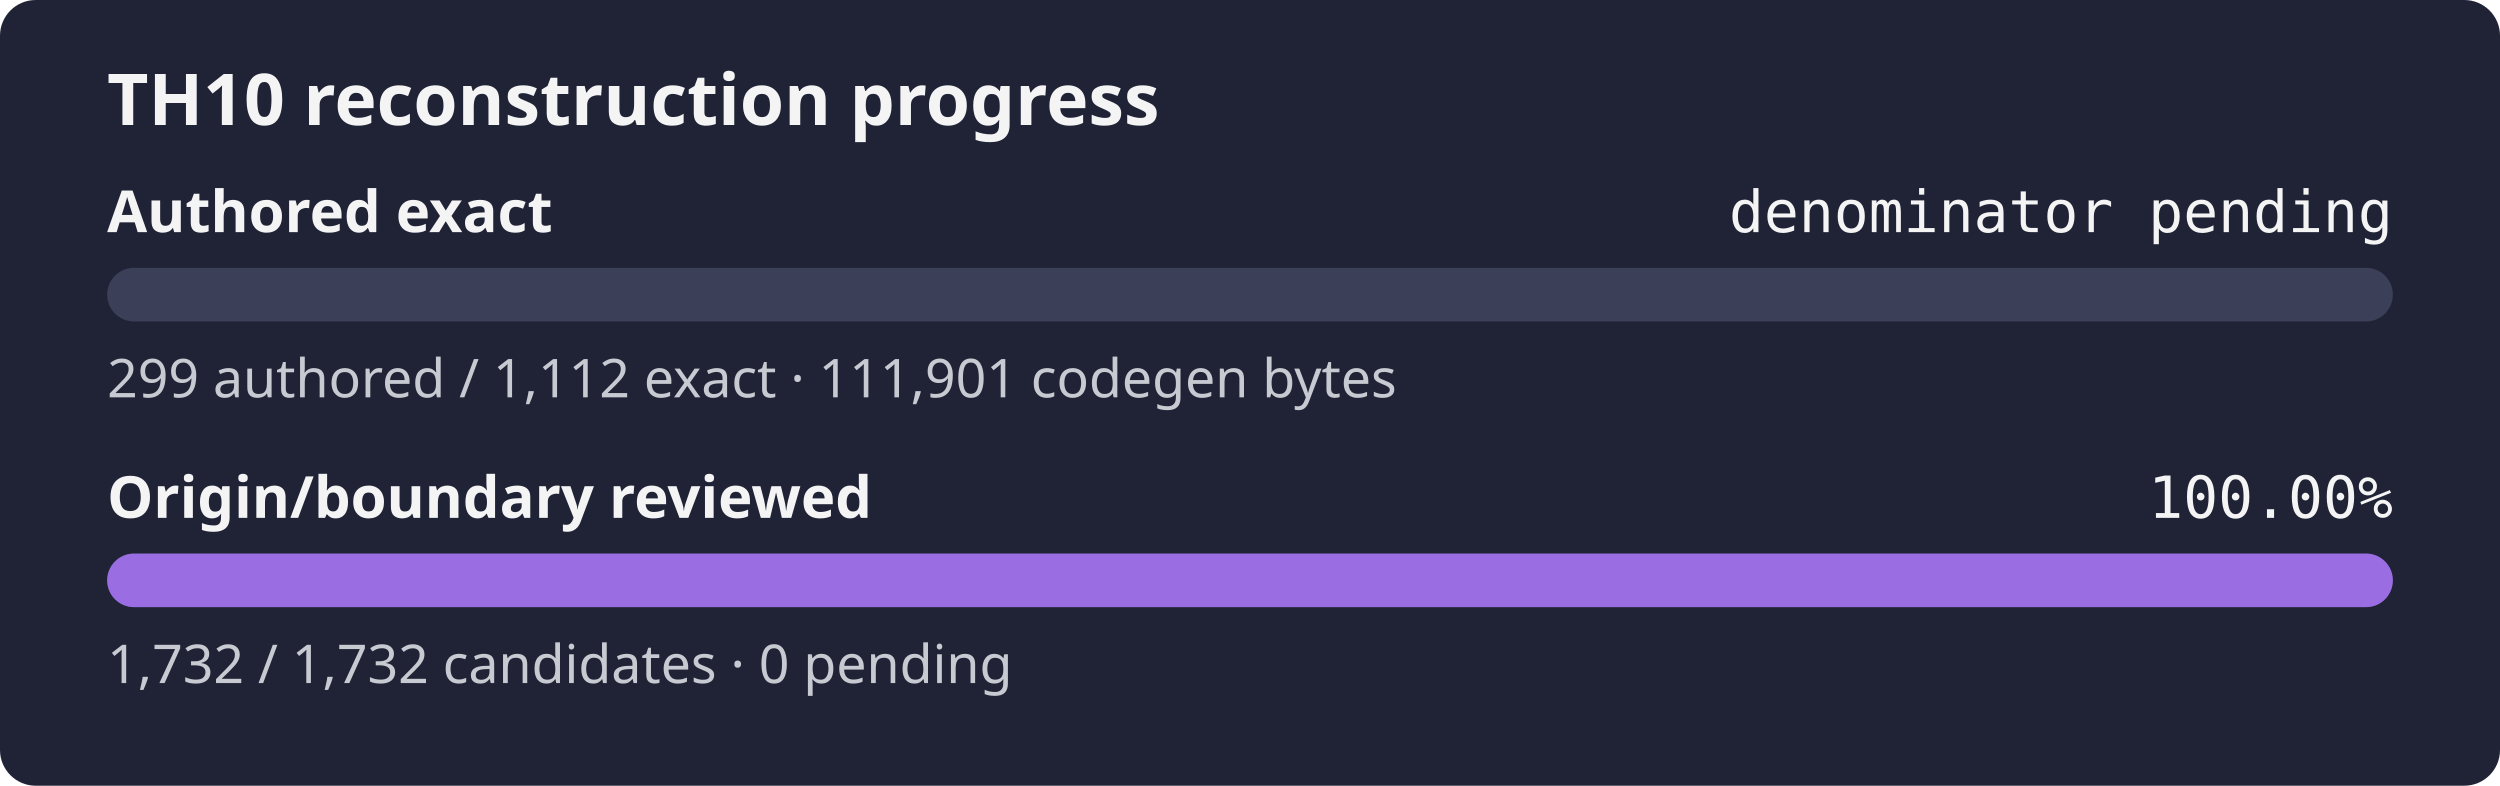
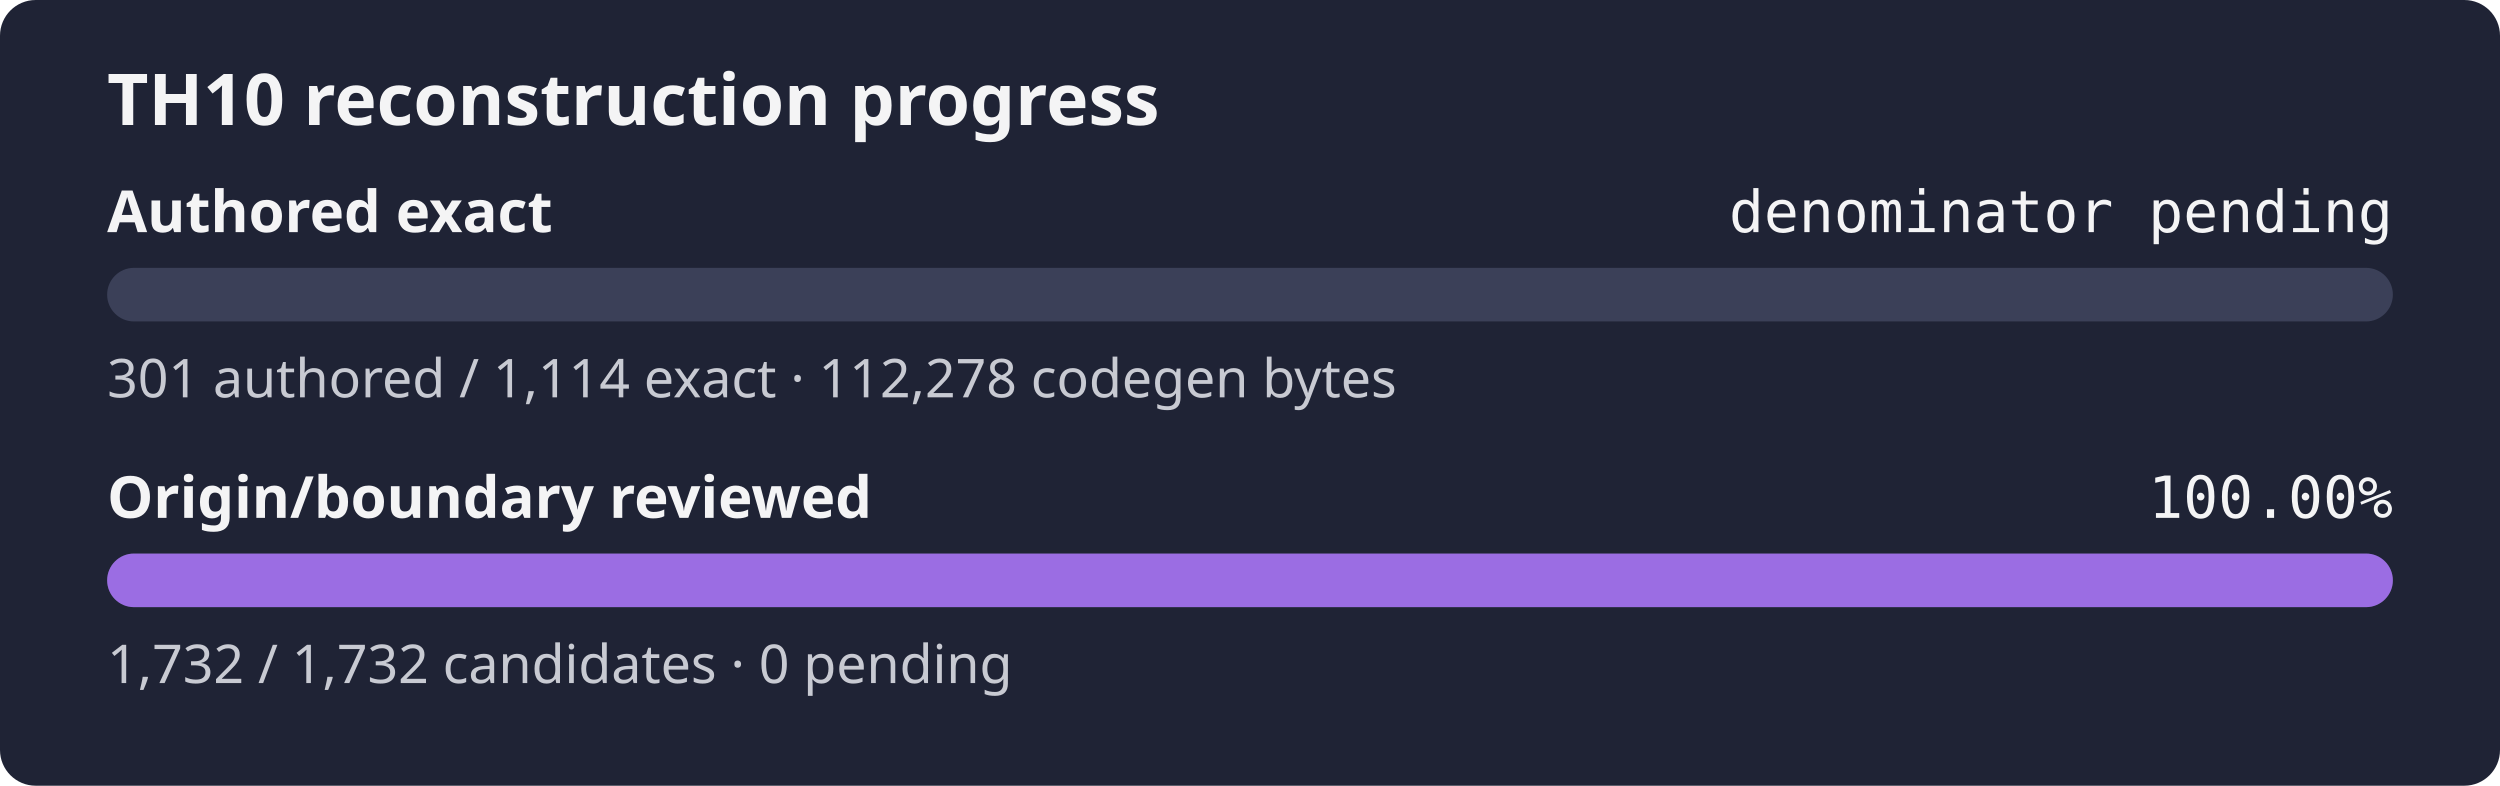
<svg xmlns="http://www.w3.org/2000/svg" width="560" height="176" role="img" aria-label="TH10 reconstruction progress: authored exact denominator pending, origin and boundary review 100.00%">
  <rect width="560" height="176" rx="8" fill="#1f2335" />
  <text x="24" y="28" fill="#f4f4f5" font-family="sans-serif" font-size="16" font-weight="600">TH10 reconstruction progress</text>
  <text x="24" y="52" fill="#f4f4f5" font-family="sans-serif" font-size="13" font-weight="600">Authored exact</text>
  <text x="536" y="52" fill="#f4f4f5" text-anchor="end" font-family="monospace" font-size="13">denominator pending</text>
  <rect x="24" y="60" width="512" height="12" rx="6" fill="#3b4058" />
  <rect x="24" y="60" width="0.00" height="12" rx="6" fill="#9b6de3" />
-   <text x="24" y="89" fill="#c8cad2" font-family="sans-serif" font-size="12">299 authored / 1,112 exact · 111,901 codegen bytes</text>
+   <text x="24" y="89" fill="#c8cad2" font-family="sans-serif" font-size="12">301 authored / 1,114 exact · 112,278 codegen bytes</text>
  <text x="24" y="116" fill="#f4f4f5" font-family="sans-serif" font-size="13" font-weight="600">Origin/boundary reviewed</text>
  <text x="536" y="116" fill="#f4f4f5" text-anchor="end" font-family="monospace" font-size="13">100.00%</text>
  <rect x="24" y="124" width="512" height="12" rx="6" fill="#3b4058" />
  <rect x="24" y="124" width="512.00" height="12" rx="6" fill="#9b6de3" />
  <text x="24" y="153" fill="#c8cad2" font-family="sans-serif" font-size="12">1,732 / 1,732 candidates · 0 pending</text>
</svg>
